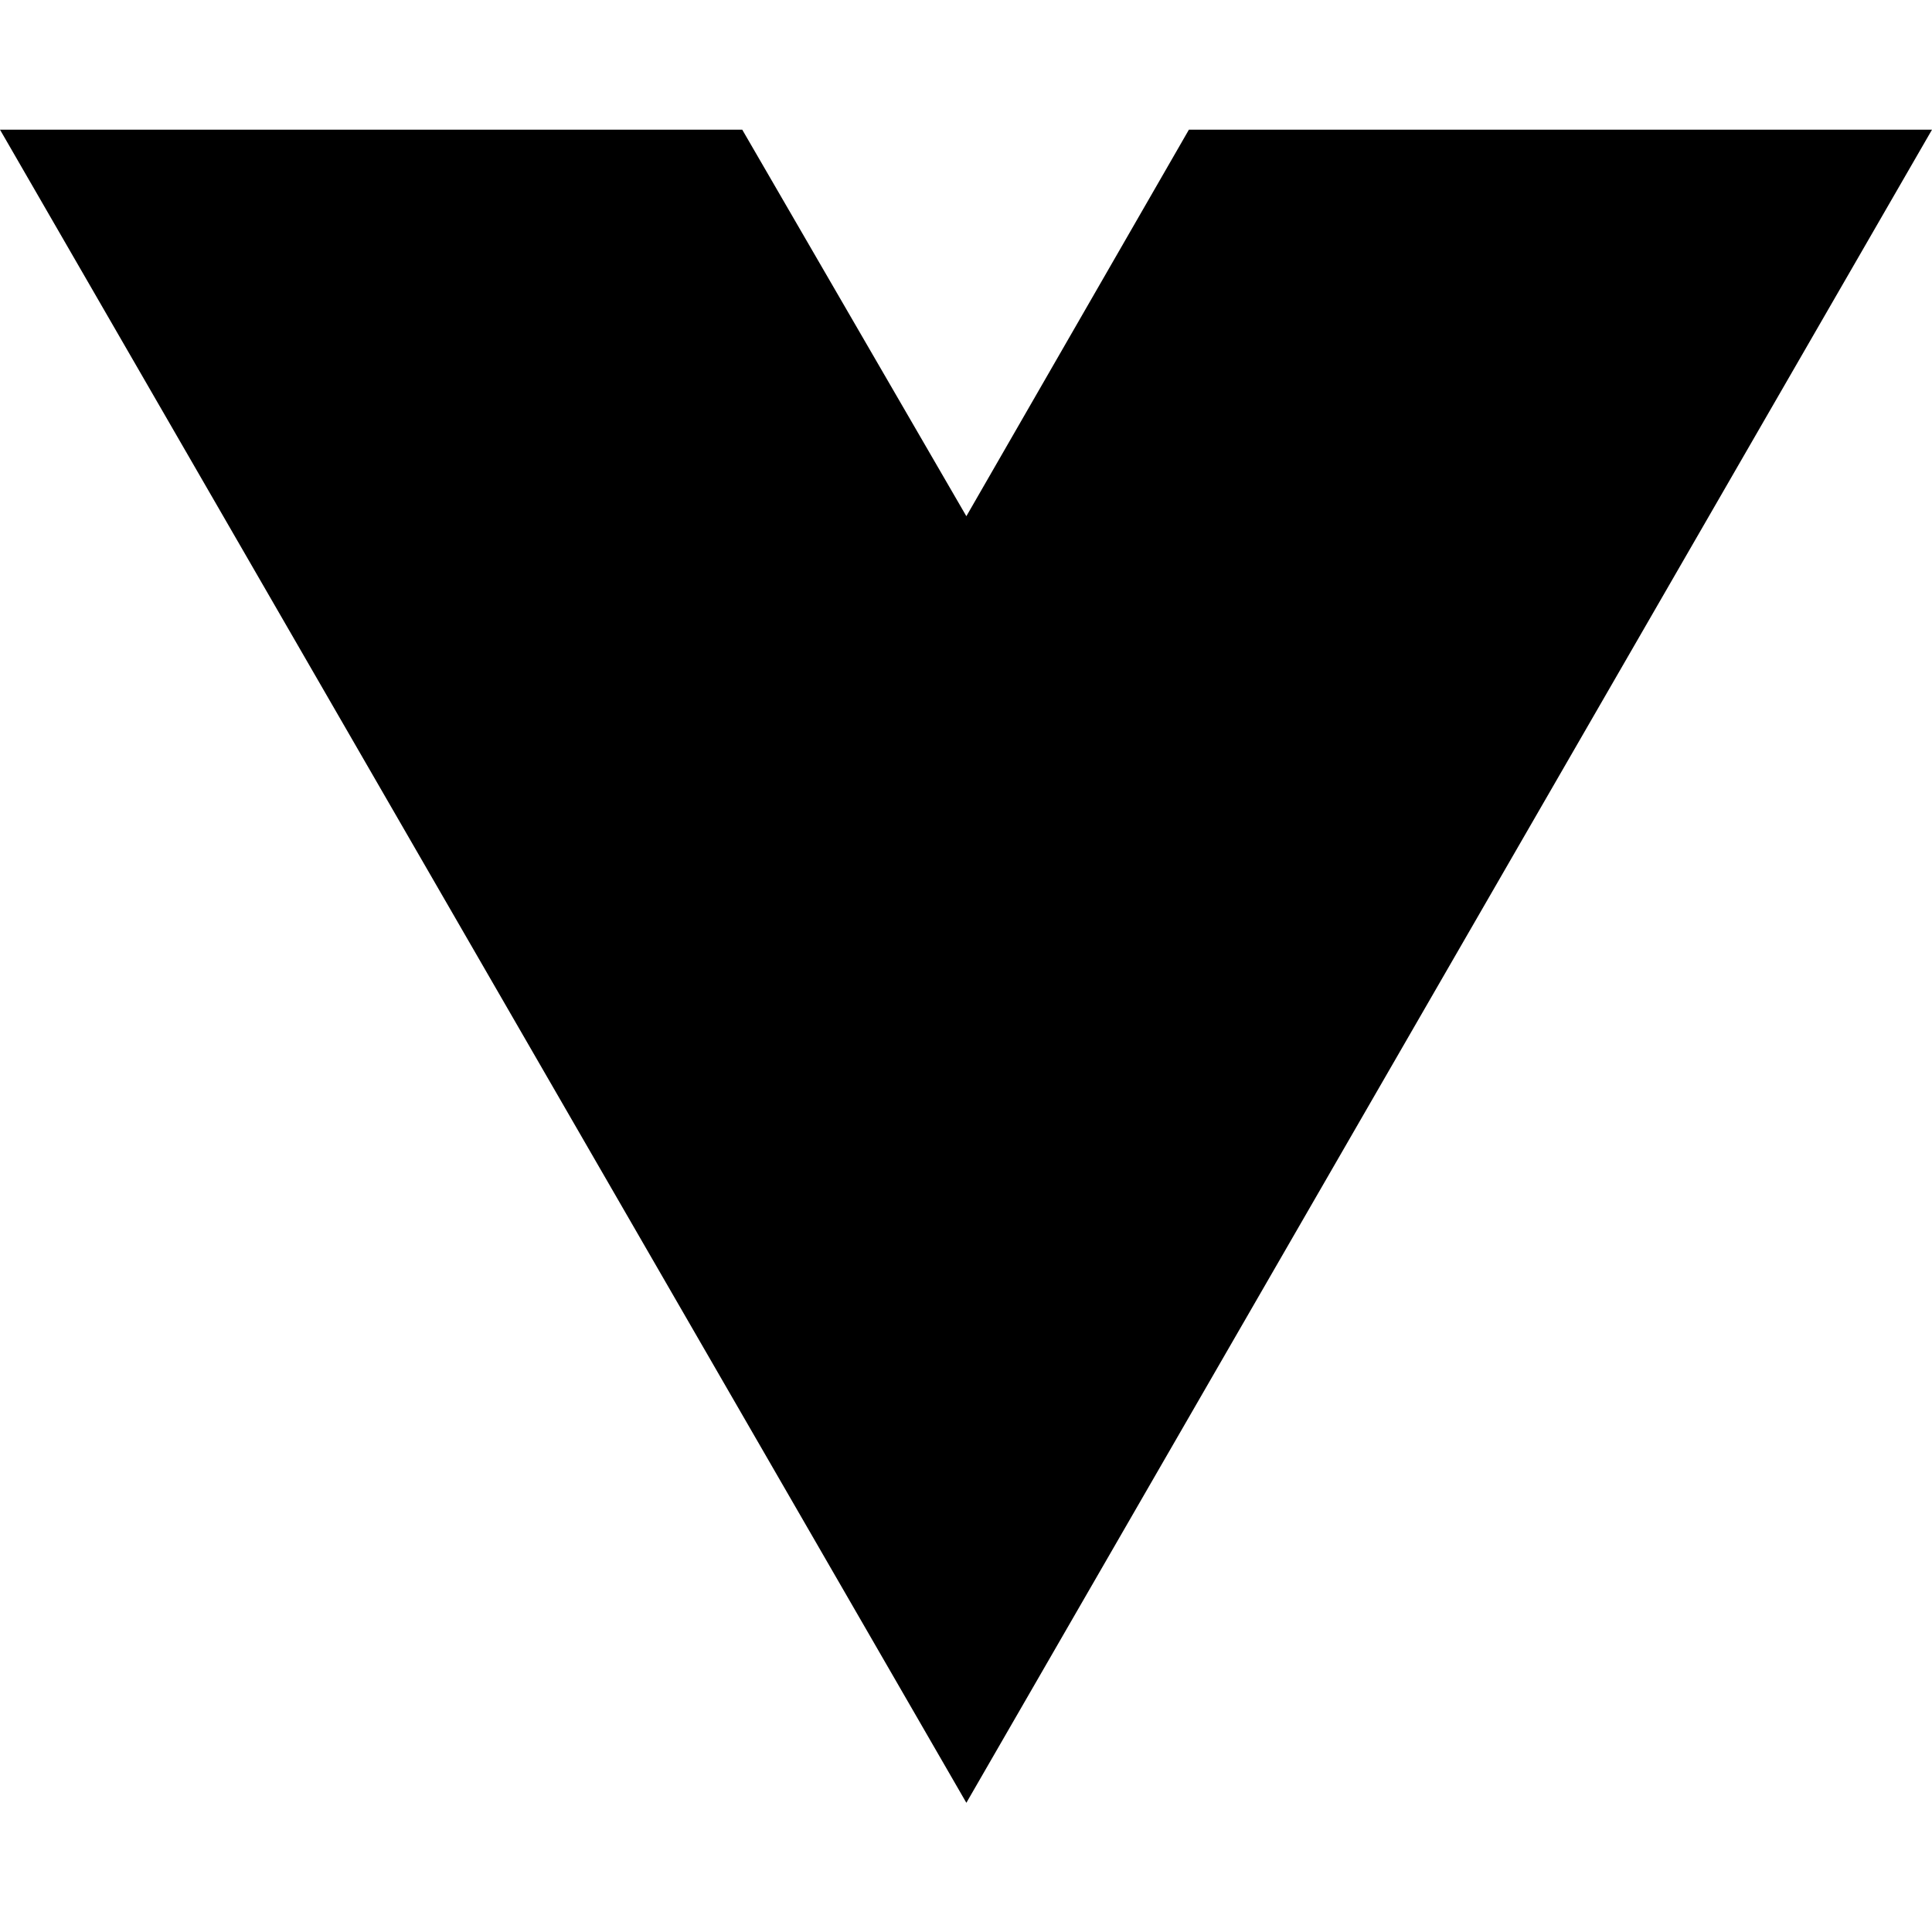
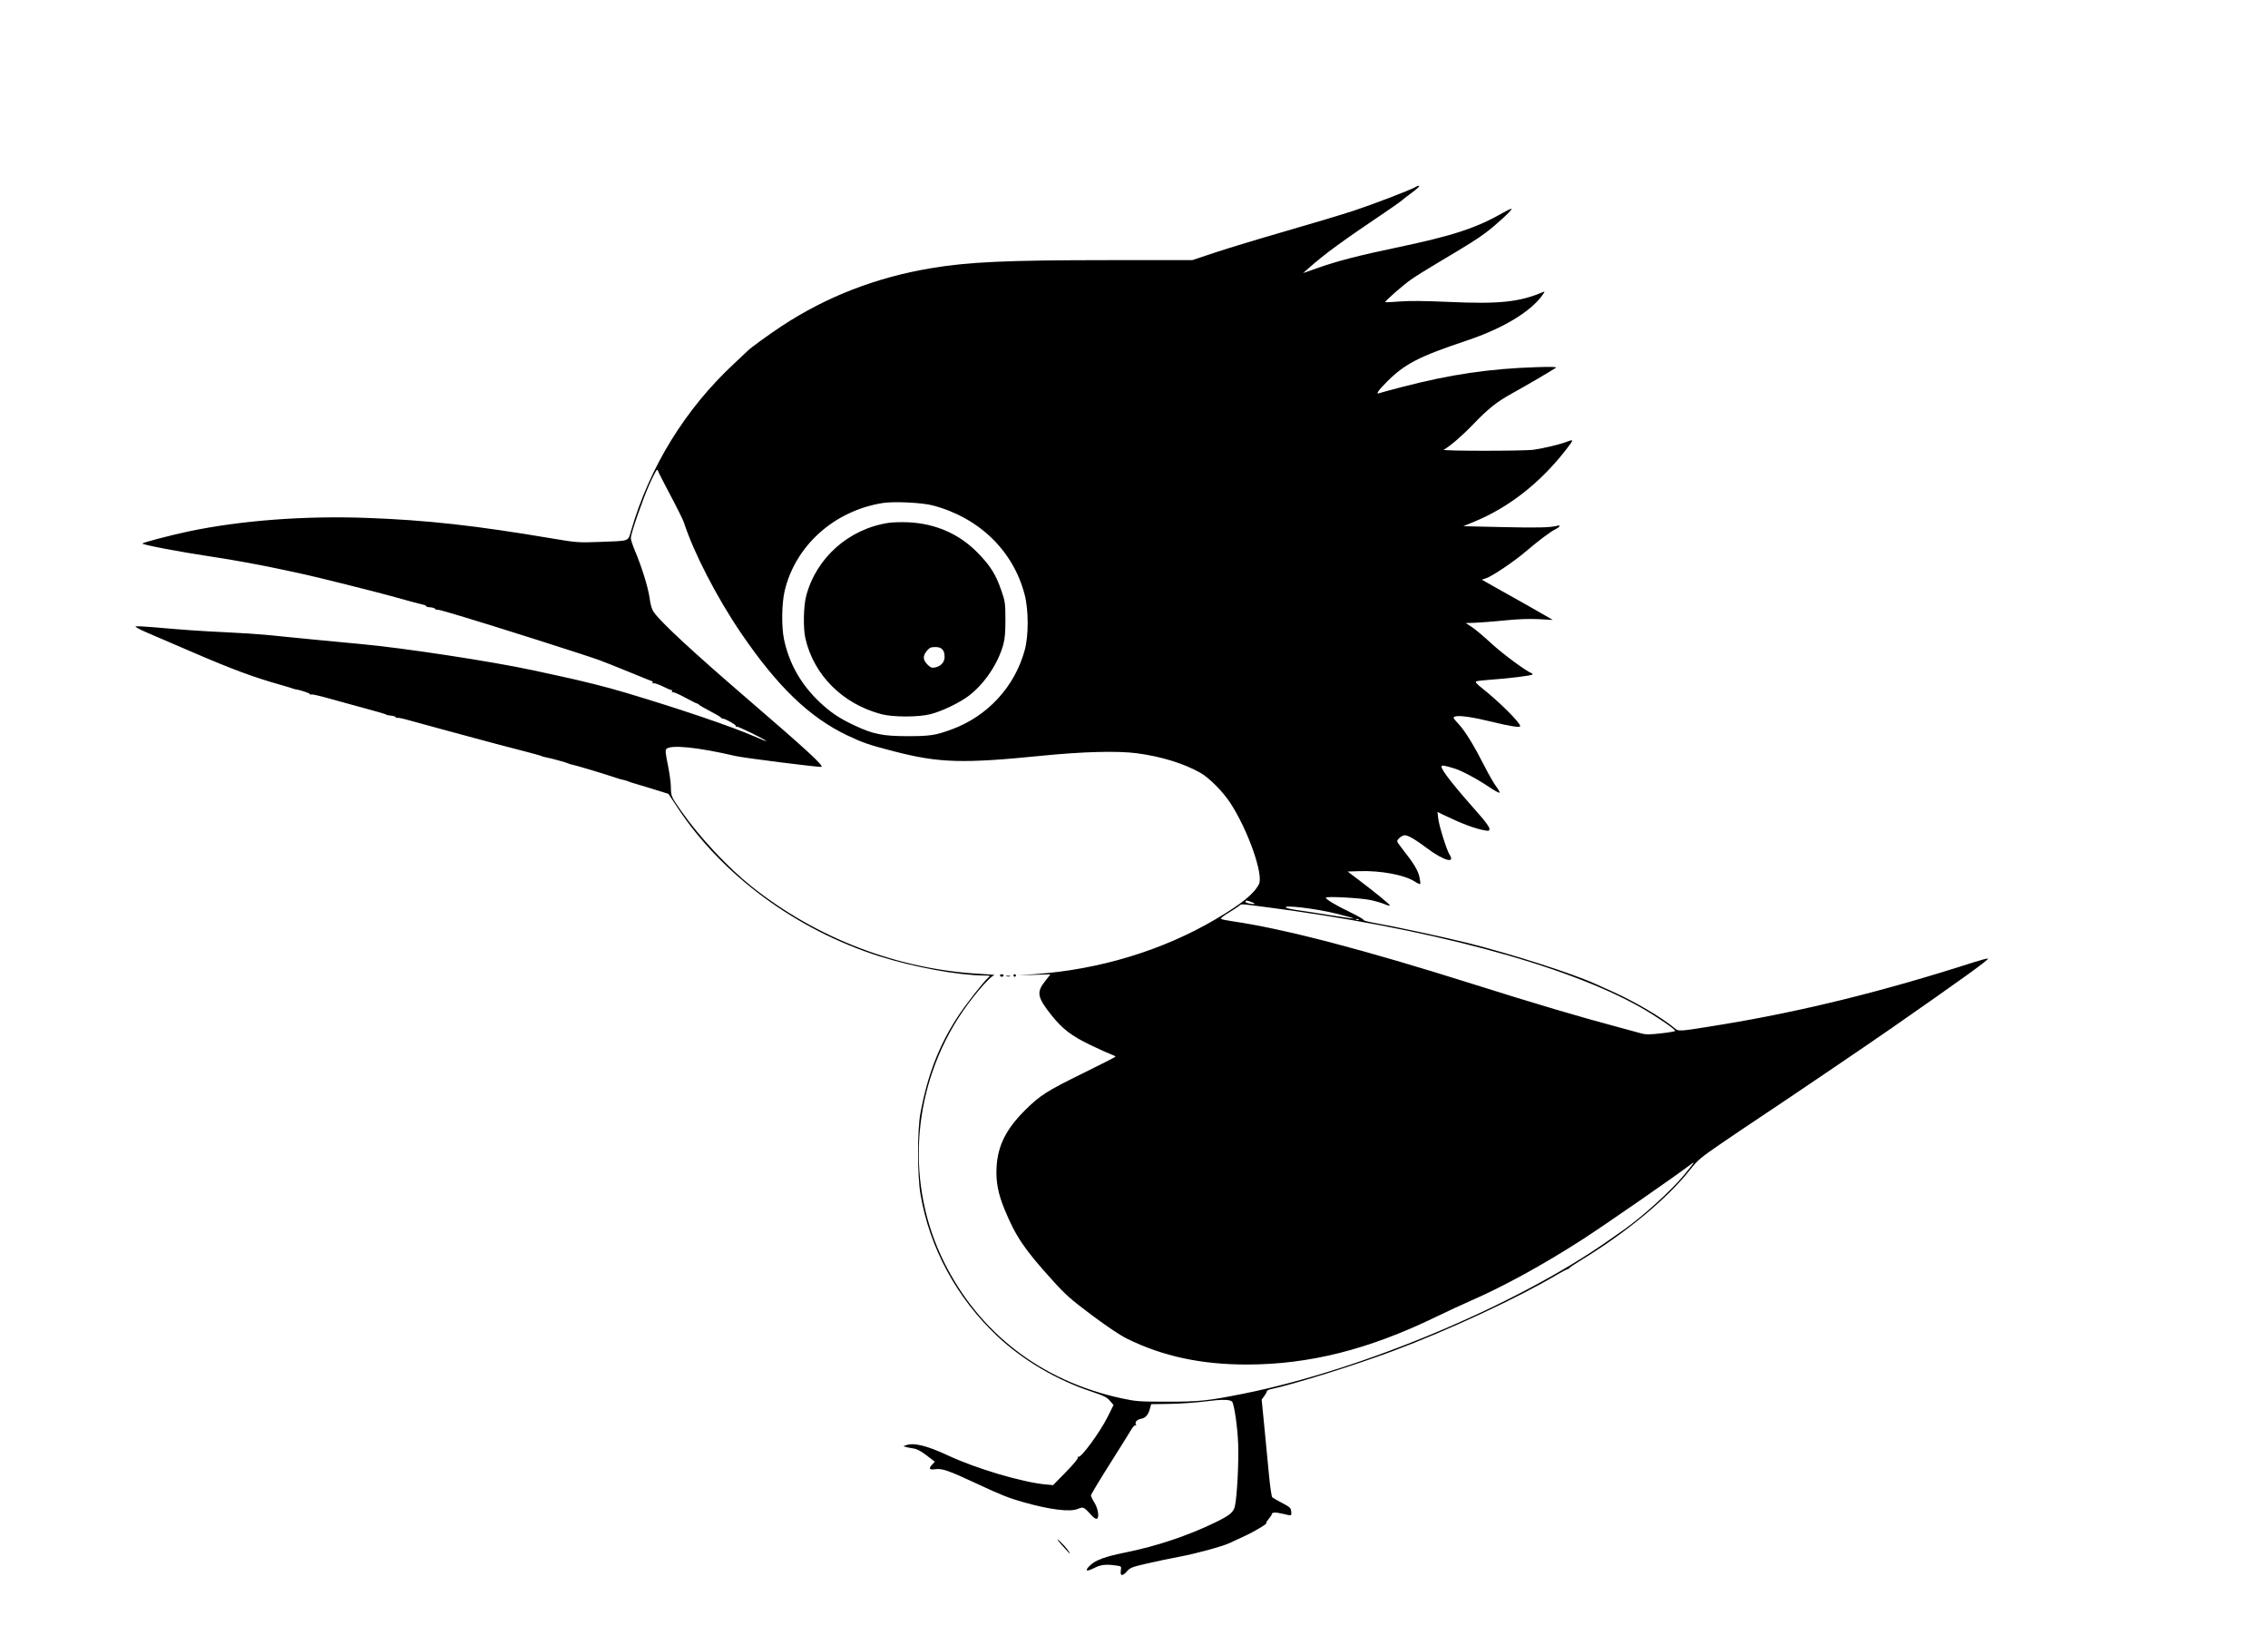
- <svg xmlns="http://www.w3.org/2000/svg" width="16" height="16" viewBox="0 0 16 16" fill="none">
-   <path d="M8.003 14.93L0 1.074H6.147L8.003 4.275L9.846 1.074H16L8.003 14.93Z" fill="black" />
+ <svg xmlns="http://www.w3.org/2000/svg" width="1844" height="1337" viewBox="0 0 1844 1337" version="1.1">
+   <path d="M 1150.698 152.109 C 1146.453 154.579, 1116.155 166.179, 1100.500 171.329 C 1091.150 174.404, 1066.175 181.908, 1045 188.004 C 1023.825 194.100, 998.175 201.866, 988 205.263 L 969.500 211.438 901 211.469 C 818.024 211.507, 787.485 212.906, 756.708 218.079 C 712.347 225.537, 672.195 241.077, 636 264.798 C 626.005 271.349, 609.481 283.328, 608 285.097 C 607.725 285.426, 602.775 290.087, 597 295.455 C 557.115 332.527, 528.097 379.605, 513.035 431.675 C 510.549 440.272, 512.345 439.648, 487.500 440.549 C 469.990 441.184, 468.928 441.105, 448.500 437.661 C 386.439 427.196, 347.280 422.849, 298.822 421.043 C 247.695 419.139, 195.535 423.084, 153 432.075 C 139.225 434.986, 116.727 440.873, 115.788 441.812 C 114.896 442.704, 146.346 448.694, 172 452.518 C 189.898 455.185, 213.527 459.532, 231.894 463.537 C 238.277 464.928, 245.750 466.550, 248.500 467.141 C 257.165 469.001, 303.997 480.706, 316 484.011 C 322.325 485.752, 330.650 488.044, 334.500 489.103 C 338.350 490.162, 342.730 491.301, 344.234 491.636 C 345.737 491.970, 346.795 492.526, 346.585 492.872 C 346.374 493.217, 347.801 493.585, 349.755 493.690 C 351.709 493.794, 353.681 494.469, 354.138 495.190 C 354.595 495.910, 354.976 496.187, 354.985 495.804 C 355 495.116, 357.416 495.732, 374 500.654 C 399.322 508.169, 474.207 531.951, 487 536.541 C 490.575 537.823, 501.780 542.276, 511.899 546.436 C 522.019 550.596, 530.483 554, 530.708 554 C 530.934 554, 530.843 554.445, 530.507 554.989 C 530.171 555.532, 530.514 555.740, 531.269 555.450 C 532.023 555.161, 535.397 556.291, 538.764 557.962 C 542.132 559.633, 545.390 561, 546.003 561 C 546.616 561, 546.797 561.520, 546.405 562.155 C 545.992 562.822, 546.127 563.039, 546.724 562.670 C 547.293 562.319, 551.886 564.274, 556.931 567.016 C 561.976 569.757, 566.493 572, 566.969 572 C 567.444 572, 567.983 572.337, 568.167 572.750 C 568.350 573.163, 572.325 575.491, 577 577.925 C 581.675 580.358, 585.775 582.759, 586.112 583.260 C 586.448 583.761, 587.123 584.174, 587.612 584.177 C 589.782 584.192, 598.874 589.395, 598.314 590.301 C 597.971 590.856, 598.170 591.013, 598.756 590.651 C 599.655 590.095, 623 601.512, 623 602.507 C 623 602.694, 618.838 601.030, 613.750 598.810 C 594.974 590.617, 552.810 576.300, 508.500 563.072 C 492.623 558.332, 473.778 553.610, 452.500 549.039 C 447.550 547.976, 439.225 546.172, 434 545.031 C 401.191 537.863, 327.612 526.641, 293 523.526 C 283.375 522.659, 266.500 521.056, 255.500 519.963 C 244.500 518.870, 233.250 517.759, 230.500 517.494 C 227.750 517.230, 221 516.565, 215.500 516.017 C 210 515.469, 195.600 514.549, 183.500 513.974 C 162.111 512.956, 150.991 512.184, 124.889 509.902 C 117.952 509.296, 111.427 508.971, 110.389 509.180 C 109.251 509.410, 113.269 511.599, 120.500 514.689 C 127.100 517.509, 142.625 524.185, 155 529.524 C 189.075 544.224, 205.771 550.421, 229 556.989 C 233.125 558.155, 237.175 559.379, 238 559.708 C 238.825 560.037, 239.950 560.358, 240.500 560.420 C 243.826 560.799, 252 563.519, 252 564.248 C 252 564.727, 252.431 564.852, 252.957 564.526 C 253.484 564.201, 260.121 565.701, 267.707 567.859 C 275.293 570.017, 288.700 573.698, 297.500 576.039 C 306.300 578.380, 313.725 580.566, 314 580.897 C 314.275 581.229, 316.075 581.628, 318 581.784 C 319.925 581.941, 321.651 582.506, 321.835 583.040 C 322.020 583.575, 322.523 583.795, 322.954 583.528 C 323.385 583.262, 327.509 584.109, 332.119 585.410 C 336.729 586.711, 348.375 589.896, 358 592.487 C 367.625 595.079, 379.550 598.305, 384.500 599.656 C 397.339 603.161, 409.446 606.362, 425.376 610.464 C 433.007 612.429, 439.652 614.285, 440.142 614.588 C 440.632 614.891, 442.263 615.361, 443.766 615.633 C 448.033 616.404, 461.248 620.035, 462.415 620.757 C 462.992 621.113, 464.148 621.472, 464.982 621.553 C 466.770 621.728, 492.018 629.289, 500.103 632.072 C 503.184 633.132, 506.192 634, 506.788 634 C 507.383 634, 509.137 634.519, 510.685 635.154 C 512.233 635.788, 514.082 636.426, 514.793 636.571 C 515.504 636.717, 522.254 638.749, 529.793 641.088 L 543.500 645.341 550.796 656.420 C 587.130 711.596, 647.488 756.007, 715.311 777.471 C 742.982 786.228, 779.090 792.859, 800 793.023 C 805.325 793.065, 805.435 793.121, 803.461 794.783 C 799.706 797.943, 784.546 817.395, 778.352 827 C 763.188 850.514, 754.138 874.035, 748.343 905 C 745.783 918.676, 745.791 955.163, 748.356 970.500 C 755.665 1014.193, 777.739 1055.029, 810.928 1086.250 C 831.480 1105.584, 858.861 1121.737, 886.978 1131.114 C 897.448 1134.606, 899.980 1135.855, 902.430 1138.738 L 905.359 1142.186 900.685 1151.595 C 894.363 1164.322, 878.752 1185.583, 876.673 1184.298 C 876.129 1183.962, 876.007 1184.202, 876.398 1184.835 C 876.820 1185.518, 872.890 1190.283, 866.658 1196.644 L 856.211 1207.309 849.830 1206.713 C 831.082 1204.962, 793.402 1193.771, 771.103 1183.331 C 753.537 1175.106, 742.741 1172.483, 736.500 1174.922 L 734.500 1175.704 736.500 1176.279 C 737.600 1176.595, 740.402 1177.150, 742.727 1177.511 C 745.642 1177.964, 748.990 1179.740, 753.513 1183.231 L 760.072 1188.295 758.036 1190.462 C 754.745 1193.965, 755.420 1195.041, 760.473 1194.349 C 766.039 1193.586, 771.303 1195.429, 794.500 1206.264 C 813.541 1215.158, 820.308 1217.852, 831.672 1221.064 C 853.774 1227.311, 869.945 1229.318, 876.389 1226.616 C 880.806 1224.765, 881.156 1224.922, 887.067 1231.422 C 889.436 1234.028, 891.069 1235.075, 891.932 1234.542 C 893.936 1233.304, 892.691 1226.055, 889.647 1221.233 C 888.191 1218.927, 887 1216.431, 887 1215.687 C 887 1214.944, 893.667 1203.797, 901.815 1190.918 C 909.964 1178.038, 917.882 1165.362, 919.410 1162.750 C 920.971 1160.083, 922.655 1158.287, 923.250 1158.654 C 923.840 1159.019, 924.018 1158.838, 923.651 1158.245 C 922.408 1156.233, 924.198 1154.053, 927.621 1153.411 C 931.429 1152.697, 933.576 1150.248, 934.997 1145 L 935.944 1141.500 951.222 1141.263 C 959.625 1141.132, 972.800 1140.199, 980.500 1139.190 C 993.032 1137.547, 999.935 1137.602, 1001.692 1139.358 C 1003.453 1141.119, 1006.223 1160.284, 1006.699 1174 C 1007.231 1189.332, 1005.779 1216.851, 1004.039 1224.407 C 1002.893 1229.388, 999.902 1231.856, 988 1237.643 C 965.904 1248.386, 940.419 1256.930, 915.500 1261.948 C 898.282 1265.415, 890.556 1268.263, 886 1272.821 C 881.613 1277.208, 883.230 1277.931, 889.888 1274.557 C 895.039 1271.947, 899.066 1271.499, 907.277 1272.625 C 911.766 1273.240, 911.826 1273.297, 911.307 1276.497 C 910.546 1281.187, 912.490 1281.650, 916.027 1277.622 C 918.832 1274.427, 920.161 1273.893, 932.291 1271.087 C 939.556 1269.406, 951.575 1266.892, 959 1265.500 C 972.328 1263.003, 993.668 1257.197, 999.500 1254.482 C 1001.150 1253.714, 1006.856 1251.067, 1012.181 1248.599 C 1020.698 1244.652, 1031.606 1238, 1029.561 1238 C 1029.155 1238, 1029.987 1236.615, 1031.411 1234.923 C 1032.835 1233.231, 1034 1231.479, 1034 1231.030 C 1034 1229.350, 1036.986 1229.178, 1042.655 1230.532 C 1050.431 1232.390, 1050.171 1232.455, 1049.813 1228.750 C 1049.533 1225.843, 1048.762 1225.115, 1042.500 1221.845 C 1038.650 1219.834, 1035.014 1217.751, 1034.420 1217.214 C 1033.826 1216.678, 1032.572 1207.973, 1031.632 1197.870 C 1030.693 1187.766, 1028.994 1170.111, 1027.858 1158.637 L 1025.792 1137.773 1027.896 1134.927 C 1029.053 1133.362, 1030 1131.621, 1030 1131.060 C 1030 1130.498, 1031.237 1129.768, 1032.750 1129.438 C 1053.332 1124.942, 1100.789 1110.137, 1132.500 1098.318 C 1176.994 1081.734, 1234.564 1054.946, 1265.994 1036.201 C 1270.122 1033.739, 1274.063 1031.711, 1274.750 1031.695 C 1275.438 1031.680, 1275.793 1031.460, 1275.541 1031.208 C 1275.289 1030.955, 1279.676 1027.952, 1285.291 1024.535 C 1322.279 1002.022, 1355.521 974.463, 1374.152 950.868 C 1380.363 943.002, 1382.634 941.094, 1399.734 929.377 C 1410.055 922.304, 1424.650 912.464, 1432.168 907.509 C 1450.370 895.511, 1518.575 849.280, 1536.928 836.500 C 1597.039 794.641, 1617.698 779.733, 1616.257 779.252 C 1615.666 779.055, 1610.304 780.463, 1604.341 782.381 C 1531.323 805.861, 1464.933 822.259, 1399.588 832.954 C 1364.459 838.703, 1364.954 838.667, 1361.436 835.746 C 1350.818 826.930, 1329.334 814.285, 1311 806.061 C 1305.775 803.717, 1299.628 800.951, 1297.340 799.915 C 1278.097 791.203, 1229.845 775.744, 1193 766.487 C 1175.760 762.155, 1132.673 752.889, 1118.294 750.420 C 1112.680 749.456, 1108.315 748.299, 1108.593 747.850 C 1108.870 747.401, 1104.013 744.583, 1097.799 741.588 C 1085.987 735.896, 1078 731.118, 1078 729.745 C 1078 728.470, 1105.615 729.904, 1113.960 731.614 C 1118.107 732.463, 1123.412 733.997, 1125.750 735.023 C 1128.088 736.048, 1130 736.500, 1130 736.027 C 1130 735.154, 1117.990 725.349, 1103.599 714.472 L 1095.697 708.500 1105.099 708.184 C 1122.567 707.596, 1141.990 711.233, 1150.342 716.656 C 1152.455 718.027, 1154.411 718.922, 1154.689 718.644 C 1154.968 718.366, 1154.702 715.836, 1154.098 713.022 C 1152.947 707.656, 1149.389 701.718, 1141.017 691.193 C 1138.258 687.725, 1136 684.462, 1136 683.943 C 1136 682.195, 1139.982 679, 1142.162 679 C 1144.882 679, 1150.845 682.477, 1160.205 689.522 C 1173.614 699.613, 1183.603 702.429, 1178.532 694.689 C 1176.253 691.212, 1170.080 671.528, 1169.368 665.472 L 1168.729 660.041 1174.787 662.975 C 1188.016 669.383, 1198.905 673.482, 1206.438 674.890 C 1210.690 675.684, 1210.999 675.598, 1210.986 673.621 C 1210.978 672.401, 1207.579 667.676, 1202.986 662.500 C 1182.159 639.030, 1172 626.160, 1172 623.244 C 1172 621.837, 1174.028 622.119, 1182.500 624.702 C 1188.525 626.540, 1200.795 633.101, 1210.930 639.906 C 1215.017 642.650, 1218.714 644.677, 1219.145 644.410 C 1219.577 644.144, 1218.434 641.966, 1216.605 639.570 C 1214.777 637.175, 1210.684 630.104, 1207.510 623.858 C 1198.529 606.180, 1191.539 594.751, 1186.011 588.703 C 1181.265 583.509, 1181.077 583.110, 1183.086 582.473 C 1186.467 581.400, 1197.281 582.920, 1212.043 586.545 C 1227.710 590.392, 1236 591.693, 1236 590.304 C 1236 587.420, 1218.835 570.364, 1204.703 559.208 C 1200.767 556.100, 1199.323 554.409, 1200.203 553.938 C 1200.917 553.556, 1206.225 552.929, 1212 552.544 C 1225.588 551.639, 1245.100 549.249, 1245.886 548.393 C 1246.224 548.026, 1246.001 547.547, 1245.392 547.327 C 1240.899 545.709, 1221.555 531.414, 1212.500 523.022 C 1206.450 517.414, 1199.301 511.403, 1196.614 509.663 L 1191.728 506.500 1199.114 506.273 C 1203.176 506.149, 1213.925 505.300, 1223 504.387 C 1234.051 503.275, 1243.291 502.929, 1250.981 503.339 L 1262.462 503.951 1255.981 500.158 C 1252.416 498.072, 1245.338 494.033, 1240.250 491.182 C 1235.162 488.332, 1226.838 483.668, 1221.750 480.819 C 1216.662 477.969, 1210.767 474.644, 1208.649 473.430 L 1204.797 471.222 1208.325 470.058 C 1213.199 468.449, 1230.951 456.525, 1240 448.781 C 1250.370 439.907, 1260.801 432.062, 1264.714 430.197 C 1268.157 428.555, 1269.266 426.507, 1266.250 427.360 C 1260.837 428.891, 1250.434 429.156, 1221.725 428.494 L 1189.768 427.756 1198.696 424.073 C 1226.733 412.507, 1252.075 392.687, 1272.844 366.082 C 1279.800 357.171, 1279.845 356.871, 1273.890 359.134 C 1268.166 361.309, 1255.229 364.414, 1247 365.588 C 1239.076 366.719, 1171.757 366.716, 1173.826 365.586 C 1178.855 362.838, 1188.673 354.390, 1197.500 345.216 C 1210.183 332.033, 1217.005 326.601, 1229.500 319.737 C 1239.414 314.290, 1262.116 301.018, 1265 298.983 C 1266.068 298.229, 1261.601 298.080, 1249.491 298.465 C 1211.289 299.678, 1179.808 304.292, 1140.579 314.425 C 1131.185 316.852, 1122.713 319.147, 1121.750 319.526 C 1118.274 320.893, 1120.115 317.949, 1127.250 310.732 C 1141.902 295.911, 1153.361 289.955, 1192.225 276.962 C 1221.762 267.087, 1244.341 253.565, 1254.043 239.940 C 1256.175 236.946, 1256.213 236.712, 1254.449 237.460 C 1235.290 245.583, 1218.961 247.288, 1178 245.442 C 1158.671 244.571, 1145.827 244.455, 1138.086 245.082 C 1131.809 245.590, 1126.498 245.832, 1126.285 245.619 C 1125.660 244.994, 1140.623 231.880, 1147.332 227.173 C 1150.724 224.792, 1160.025 218.970, 1168 214.234 C 1193.580 199.042, 1200.350 194.803, 1207.698 189.377 C 1215.561 183.571, 1229 171.276, 1229 169.888 C 1229 169.410, 1226.188 170.622, 1222.750 172.580 C 1199.921 185.588, 1181.392 191.650, 1134.419 201.478 C 1105.389 207.552, 1087.346 212.208, 1072.290 217.508 L 1059.500 222.010 1064 218.016 C 1077.140 206.352, 1090.914 196.290, 1127.299 171.776 C 1133.238 167.774, 1138.863 163.784, 1139.799 162.909 C 1140.735 162.034, 1144.055 159.457, 1147.177 157.181 C 1152.768 153.108, 1154.898 150.971, 1153.309 151.030 C 1152.864 151.047, 1151.689 151.533, 1150.698 152.109 M 527.999 393.750 C 522.583 405.866, 513.042 433.341, 512.884 437.276 C 512.835 438.499, 514.219 442.875, 515.959 447 C 521.733 460.685, 526.980 477.510, 528.142 486.060 C 528.990 492.298, 529.955 495.413, 531.844 498 C 538.088 506.554, 563.847 530.390, 606.950 567.500 C 655.676 609.451, 669.414 622.054, 667.885 623.402 C 667.176 624.028, 604.763 616.156, 598.087 614.599 C 567.328 607.426, 545.400 605.200, 541.723 608.877 C 540.843 609.757, 541.151 612.871, 542.998 621.769 C 544.337 628.221, 545.452 636.425, 545.475 640 C 545.522 647.253, 545.769 647.811, 554.297 659.905 C 569.127 680.936, 591.981 705.375, 611 720.542 C 664.230 762.990, 730.550 788.244, 798 791.749 C 804.875 792.107, 809.600 792.566, 808.500 792.771 C 804.685 793.480, 788.270 813.076, 778.570 828.500 C 740.913 888.383, 736.656 963.596, 767.411 1025.692 C 796.200 1083.818, 846.903 1122.767, 912 1136.762 C 923.624 1139.261, 926.217 1139.451, 949 1139.468 C 975.365 1139.487, 982.001 1138.786, 1011.500 1132.864 C 1107.806 1113.528, 1232.624 1061.102, 1307.886 1008.375 C 1312.498 1005.144, 1318.123 1001.197, 1320.386 999.605 C 1335.587 988.909, 1358.416 968.192, 1368.911 955.570 C 1376.217 946.784, 1378.378 943.727, 1375.942 945.622 C 1364.420 954.584, 1304.802 995.922, 1285.732 1008.172 C 1254.500 1028.234, 1222.420 1045.807, 1196 1057.327 C 1189.125 1060.324, 1176.075 1066.377, 1167 1070.777 C 1112.848 1097.035, 1064.367 1109.232, 1014 1109.268 C 976.673 1109.295, 945.541 1102.614, 916.500 1088.346 C 910.824 1085.557, 900.229 1078.489, 887.816 1069.212 C 870.569 1056.321, 866.563 1052.767, 855.455 1040.500 C 832.773 1015.450, 825.708 1004.971, 816.694 983 C 811.493 970.323, 809.647 960.637, 810.241 949.127 C 811.149 931.518, 817.899 917.950, 833.442 902.491 C 845.581 890.418, 851.100 886.910, 881.216 872.125 C 895.360 865.181, 906.948 859.253, 906.966 858.951 C 906.985 858.649, 905.313 857.802, 903.250 857.068 C 901.188 856.335, 893.601 852.902, 886.390 849.441 C 871.303 842.198, 863.703 836.372, 854.913 825.310 C 843.374 810.789, 842.576 806.710, 849.542 797.843 L 854.085 792.061 840.792 792.469 L 827.500 792.877 841 791.943 C 893.737 788.296, 945.242 772.666, 988.500 747.183 C 1009.446 734.844, 1019.394 726.798, 1023.580 718.810 C 1027.518 711.294, 1014.671 674.763, 1000.386 652.857 C 994.344 643.592, 983.163 632.311, 976 628.255 C 962.562 620.644, 944.255 614.996, 924.500 612.367 C 908.742 610.270, 880.308 611.015, 846.500 614.411 C 782.895 620.801, 763.627 620.240, 727.500 610.950 C 706.743 605.612, 701.658 603.885, 689.028 597.886 C 658.213 583.247, 632.201 558.241, 602.581 514.784 C 582.962 485.998, 564.034 449.362, 556.046 424.710 C 555.371 422.625, 550.359 412.532, 544.909 402.280 C 539.459 392.027, 535 383.270, 535 382.820 C 535 382.369, 534.607 382, 534.126 382 C 533.645 382, 530.888 387.288, 527.999 393.750 M 717.500 408.942 C 678.230 415.316, 646.814 443.447, 638.026 480.107 C 635.561 490.390, 635.288 509.483, 637.458 519.800 C 641.566 539.328, 651.219 556.367, 666.253 570.624 C 675.099 579.013, 682.246 583.827, 694.302 589.517 C 709.849 596.854, 717.607 598.439, 738 598.443 C 756.143 598.447, 760.708 597.745, 773.771 592.948 C 802.969 582.225, 825.039 558.277, 833.162 528.500 C 836.371 516.737, 836.351 496.002, 833.119 483.500 C 823.898 447.839, 796.210 420.898, 758.500 410.896 C 749.680 408.557, 726.639 407.459, 717.500 408.942 M 722.280 425.074 C 689.969 430.053, 663.590 453.524, 655.444 484.540 C 653.282 492.775, 652.951 510.679, 654.810 518.864 C 661.610 548.808, 685.165 572.312, 716.664 580.585 C 726.105 583.065, 746.828 583.066, 756.500 580.587 C 765.890 578.180, 780.111 571.356, 787.659 565.636 C 800.346 556.020, 811.462 539.524, 815.718 524 C 817.047 519.152, 817.489 513.941, 817.456 503.500 C 817.415 490.479, 817.193 488.865, 814.284 480.427 C 809.605 466.852, 805.287 459.958, 794.707 449.171 C 779.851 434.025, 760.631 425.617, 738.500 424.583 C 733 424.326, 725.701 424.547, 722.280 425.074 M 753.589 529.077 C 750.161 533.151, 750.295 536.448, 754.040 540.194 C 756.581 542.735, 757.600 543.130, 760.242 542.602 C 764.982 541.654, 768 538.326, 768 534.048 C 768 528.455, 765.722 526, 760.532 526 C 756.897 526, 755.750 526.509, 753.589 529.077 M 1012.575 732.878 C 1012.277 733.361, 1013.431 734.036, 1015.141 734.378 C 1020.249 735.400, 1021.742 734.941, 1018 733.500 C 1013.669 731.832, 1013.251 731.784, 1012.575 732.878 M 1006.885 736.822 C 1005.573 737.824, 1001.652 740.353, 998.171 742.442 C 994.689 744.532, 992.214 746.566, 992.671 746.964 C 993.127 747.361, 997.325 748.243, 1002 748.924 C 1044.094 755.051, 1108.583 771.882, 1197.500 799.948 C 1247.676 815.785, 1284.357 826.656, 1316 835.065 C 1323.975 837.185, 1332.360 839.466, 1334.633 840.135 C 1337.904 841.097, 1341.188 841.081, 1350.383 840.056 C 1356.772 839.344, 1362 838.449, 1362 838.069 C 1362 836.644, 1346.949 826.364, 1334.319 819.164 C 1273.408 784.434, 1158.730 753.863, 1026 736.973 C 1007.416 734.608, 1009.759 734.626, 1006.885 736.822 M 1045.550 737.852 C 1046.072 738.320, 1050.550 739.268, 1055.500 739.958 C 1060.450 740.648, 1072.553 742.524, 1082.396 744.127 C 1092.239 745.729, 1100.459 746.875, 1100.662 746.671 C 1100.865 746.468, 1094.387 744.665, 1086.266 742.664 C 1069.642 738.569, 1042.813 735.398, 1045.550 737.852 M 1102.813 747.683 C 1103.534 747.972, 1104.397 747.936, 1104.729 747.604 C 1105.061 747.272, 1104.471 747.036, 1103.417 747.079 C 1102.252 747.127, 1102.015 747.364, 1102.813 747.683 M 813 793 C 813 793.550, 813.675 794, 814.500 794 C 815.325 794, 816 793.550, 816 793 C 816 792.450, 815.325 792, 814.500 792 C 813.675 792, 813 792.450, 813 793 M 824 793 C 824 793.550, 824.450 794, 825 794 C 825.550 794, 826 793.550, 826 793 C 826 792.450, 825.550 792, 825 792 C 824.450 792, 824 792.450, 824 793 M 818.269 793.693 C 819.242 793.947, 820.592 793.930, 821.269 793.656 C 821.946 793.382, 821.150 793.175, 819.500 793.195 C 817.850 793.215, 817.296 793.439, 818.269 793.693 M 862.410 1255 C 865.109 1258.025, 867.973 1261.175, 868.775 1262 C 871.573 1264.878, 868.300 1259.739, 865.273 1256.500 C 859.931 1250.786, 857.524 1249.524, 862.410 1255" stroke="none" fill="black" fill-rule="evenodd" />
</svg>
